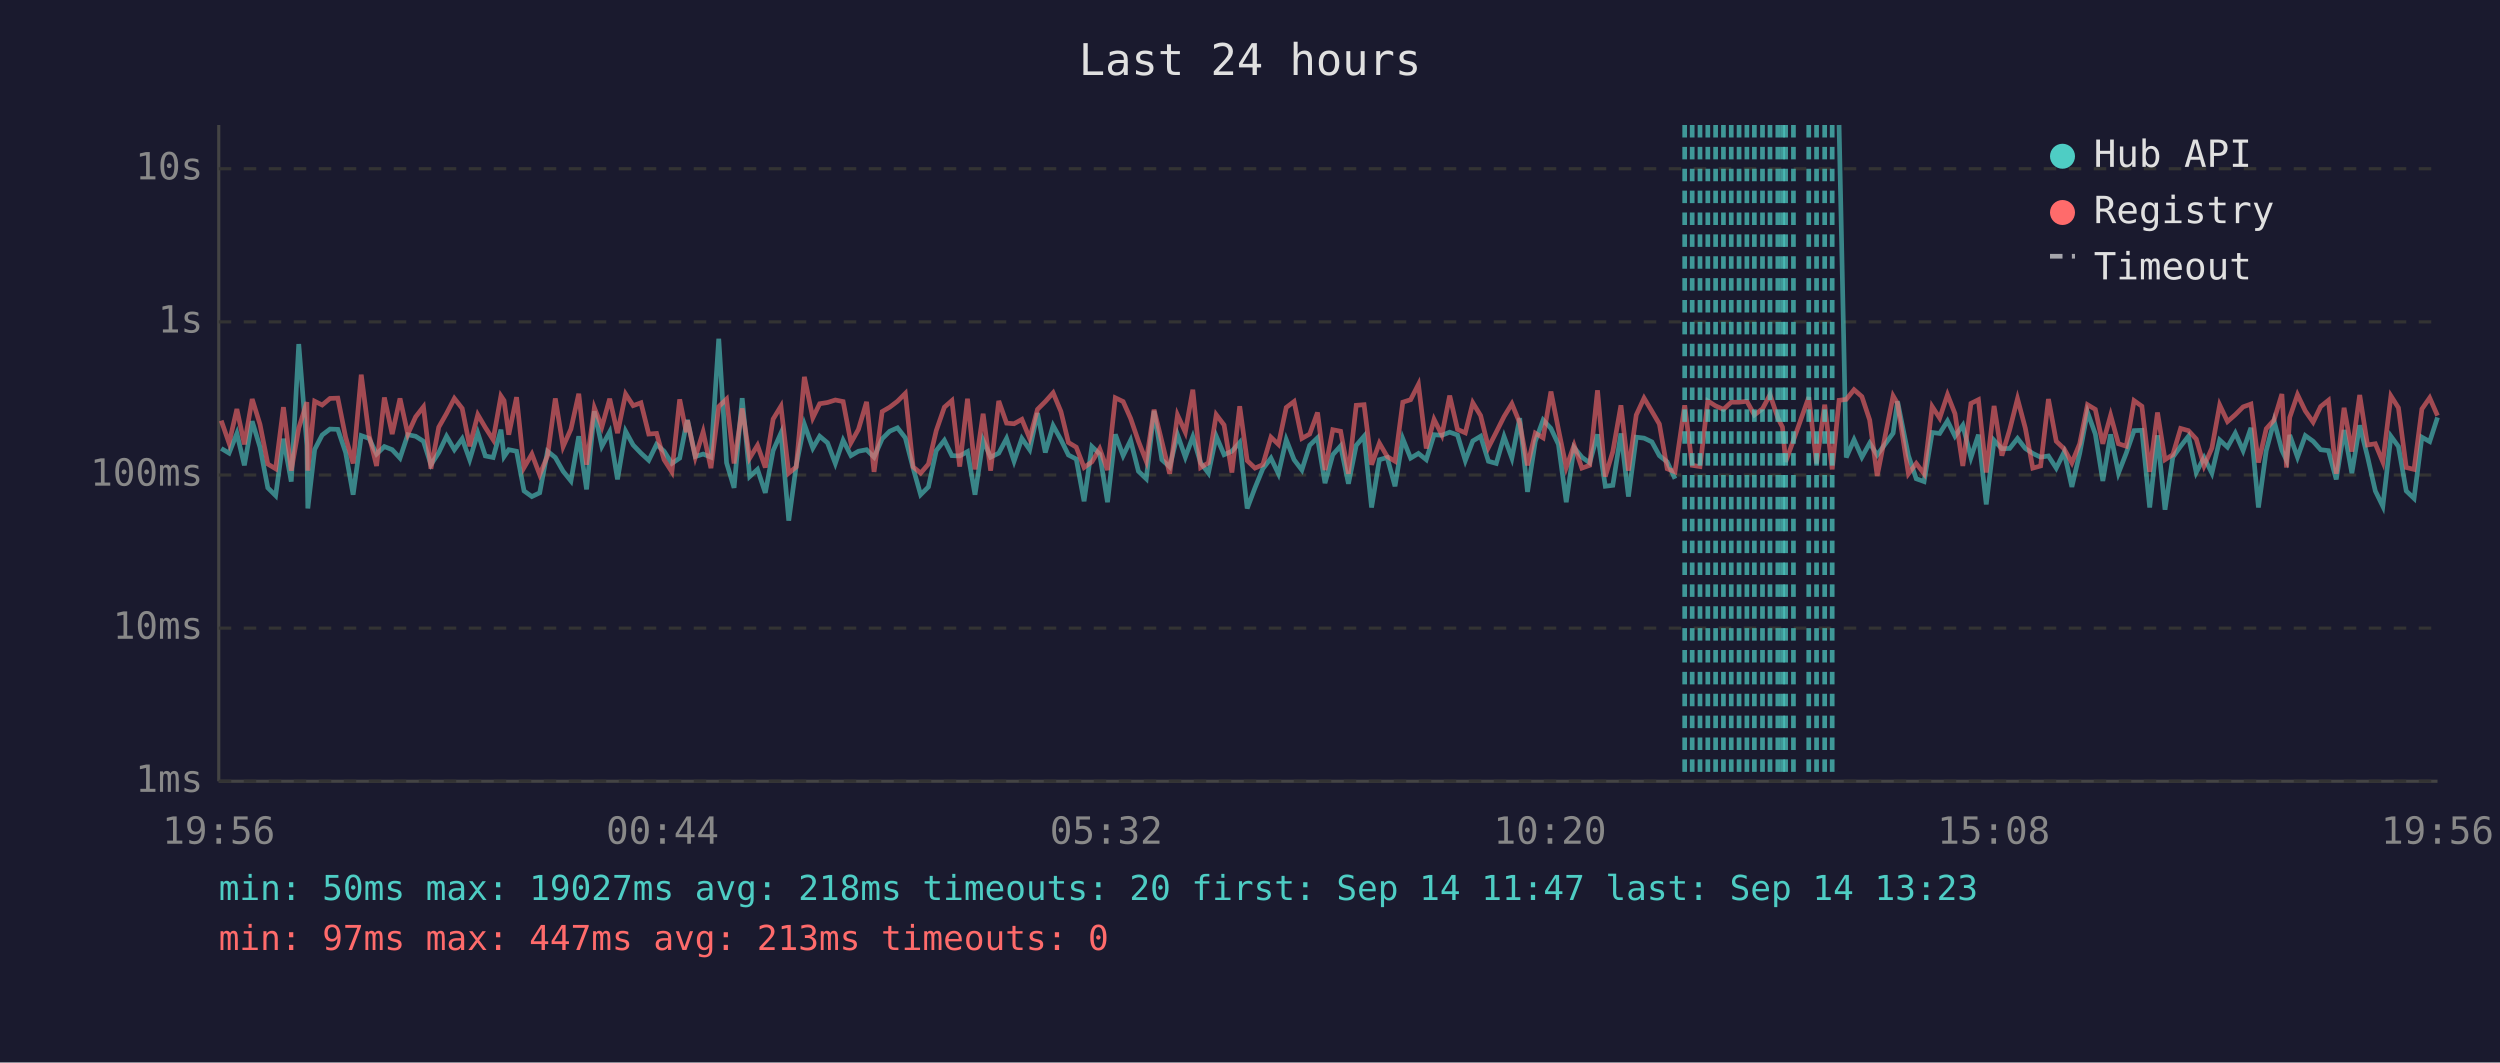
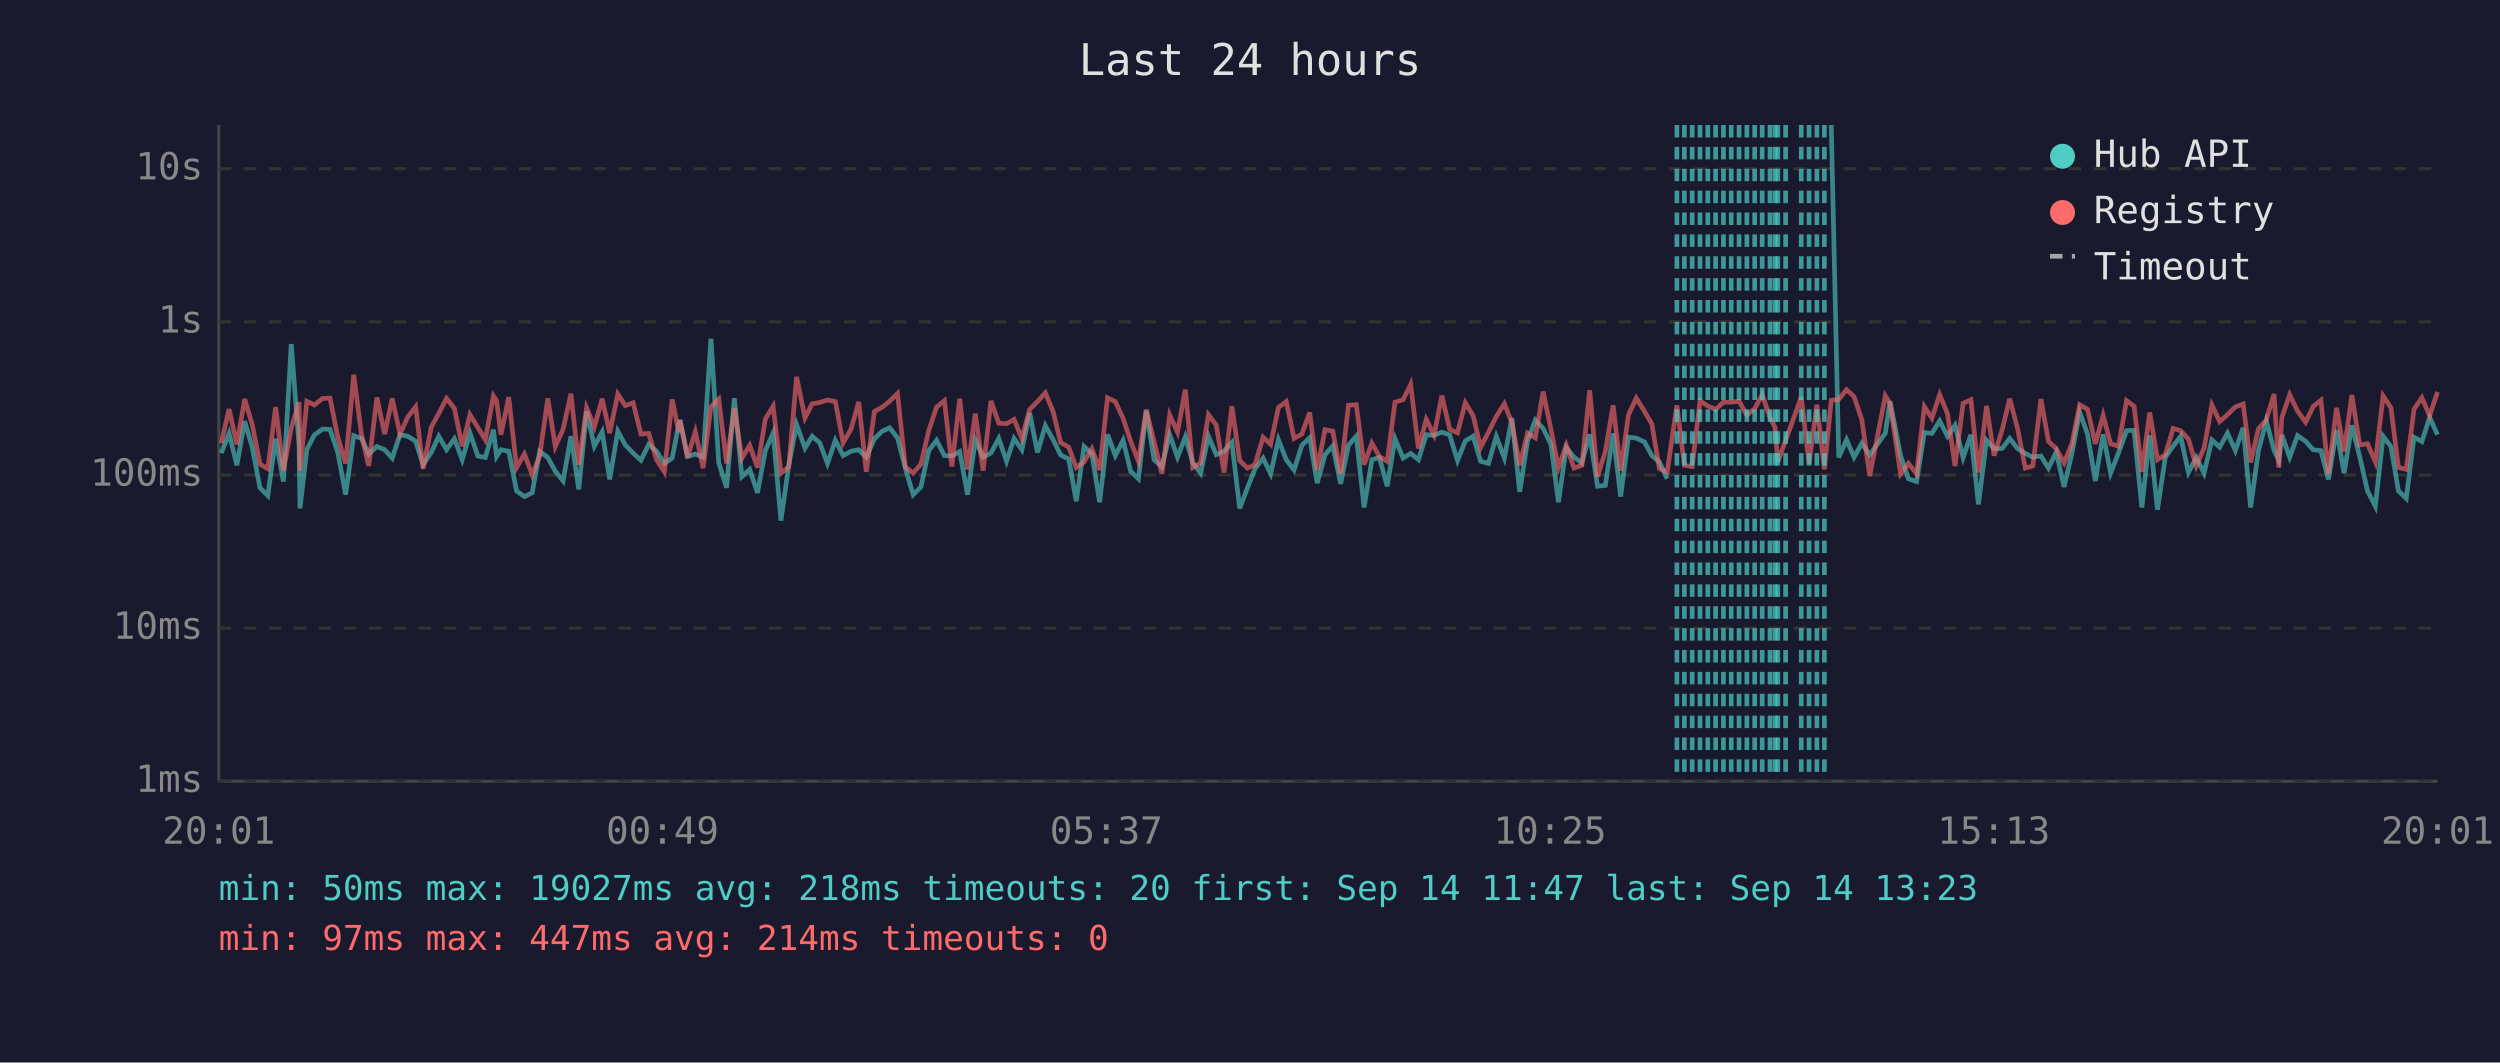
<svg xmlns="http://www.w3.org/2000/svg" viewBox="0 0 800 340" font-family="monospace" font-size="12">
  <rect width="800" height="340" fill="#1a1a2e" />
  <text x="400" y="24" fill="#e0e0e0" font-size="14" text-anchor="middle">Last 24 hours</text>
  <line x1="70" y1="40" x2="70" y2="250" stroke="#444" stroke-width="1" />
  <line x1="70" y1="250" x2="780" y2="250" stroke="#444" stroke-width="1" />
  <line x1="70" y1="250" x2="780" y2="250" stroke="#333" stroke-width="1" stroke-dasharray="4" />
  <text x="65" y="250" fill="#888" text-anchor="end" dominant-baseline="middle">1ms</text>
  <line x1="70" y1="201" x2="780" y2="201" stroke="#333" stroke-width="1" stroke-dasharray="4" />
  <text x="65" y="201" fill="#888" text-anchor="end" dominant-baseline="middle">10ms</text>
  <line x1="70" y1="152" x2="780" y2="152" stroke="#333" stroke-width="1" stroke-dasharray="4" />
  <text x="65" y="152" fill="#888" text-anchor="end" dominant-baseline="middle">100ms</text>
  <line x1="70" y1="103" x2="780" y2="103" stroke="#333" stroke-width="1" stroke-dasharray="4" />
  <text x="65" y="103" fill="#888" text-anchor="end" dominant-baseline="middle">1s</text>
  <line x1="70" y1="54" x2="780" y2="54" stroke="#333" stroke-width="1" stroke-dasharray="4" />
  <text x="65" y="54" fill="#888" text-anchor="end" dominant-baseline="middle">10s</text>
-   <text x="70" y="270" fill="#888" text-anchor="middle">19:56</text>
-   <text x="212" y="270" fill="#888" text-anchor="middle">00:44</text>
-   <text x="354" y="270" fill="#888" text-anchor="middle">05:32</text>
-   <text x="496" y="270" fill="#888" text-anchor="middle">10:20</text>
-   <text x="638" y="270" fill="#888" text-anchor="middle">15:08</text>
-   <text x="780" y="270" fill="#888" text-anchor="middle">19:56</text>
-   <polyline points="70.8,143.5 73.3,145.0 75.8,138.7 78.2,148.9 80.7,134.8 83.2,143.1 85.7,156.1 88.2,158.6 90.7,140.4 93.2,154.1 95.6,110.1 98.2,142.5 98.5,162.7 100.7,143.8 103.1,139.2 105.6,137.3 108.1,137.4 110.6,144.8 113.0,158.3 115.6,139.4 118.1,140.3 120.5,145.3 123.0,142.9 125.5,143.9 128.0,146.6 130.5,139.1 133.0,139.6 135.5,141.2 137.9,148.7 140.4,144.8 142.9,139.6 145.4,143.9 147.9,140.4 150.3,147.1 152.9,138.6 155.3,145.9 157.8,146.4 160.3,137.5 161.3,146.1 162.8,143.9 165.3,144.4 167.7,157.1 170.2,158.9 172.7,157.7 175.2,144.4 177.7,146.4 180.2,150.8 182.7,153.9 185.2,139.6 187.7,156.6 190.2,131.6 192.6,142.8 195.1,138.2 197.6,153.4 200.2,138.0 202.6,142.4 205.1,145.0 207.6,147.3 210.1,142.2 212.5,144.4 215.0,148.3 217.5,146.6 219.6,135.9 220.0,134.4 222.5,146.1 225.0,145.3 227.5,146.3 230.0,108.4 232.5,148.1 234.9,156.1 237.5,127.4 239.9,152.5 242.4,150.2 244.9,157.7 247.4,144.2 249.9,138.6 252.4,166.6 254.8,148.9 257.4,135.8 260.1,143.4 262.3,139.6 264.8,141.7 267.3,148.3 269.8,140.9 272.3,145.8 274.7,144.4 277.3,143.9 279.7,146.3 282.3,140.4 284.7,138.0 287.2,136.9 289.7,140.1 292.2,149.8 294.6,158.3 297.1,155.8 299.6,144.2 302.2,140.9 304.6,145.8 307.1,145.9 309.6,144.5 312.0,158.3 314.6,140.9 317.0,146.3 319.6,145.0 322.1,140.3 324.5,147.6 327.0,140.3 329.5,143.9 332.0,132.2 334.5,144.8 337.0,136.2 339.5,140.7 341.9,145.6 344.4,146.9 346.9,160.4 349.4,142.9 351.9,145.3 354.4,160.7 356.9,139.0 359.4,145.8 361.8,140.9 364.3,150.8 366.8,153.2 369.3,131.5 371.8,147.1 374.3,149.4 376.8,139.1 379.3,146.3 381.7,139.8 384.2,148.1 386.7,151.4 389.2,139.6 391.7,145.5 394.2,144.4 396.7,141.6 399.1,162.7 401.6,156.1 404.1,150.0 406.7,146.6 409.1,151.6 411.6,140.7 414.1,147.1 416.6,150.4 419.1,142.5 421.6,140.1 424.0,154.6 426.5,145.5 429.0,142.7 431.5,154.8 434.0,142.5 436.5,139.6 438.9,162.4 441.4,147.1 443.9,146.4 446.4,155.6 448.9,140.4 451.4,146.6 453.9,145.1 456.4,147.1 458.9,139.1 461.4,139.3 463.9,138.3 466.4,139.2 468.9,147.4 471.3,141.1 473.8,139.6 476.3,147.6 478.8,148.3 481.3,139.7 483.8,146.6 486.3,133.8 488.8,157.4 491.3,141.2 493.8,134.4 496.3,137.1 498.7,142.2 501.2,160.7 503.7,143.2 506.2,146.3 508.7,148.1 511.2,139.0 513.7,155.6 516.1,155.3 518.7,138.7 521.1,158.9 523.6,139.9 526.1,140.2 528.6,141.4 531.0,145.8 533.5,147.8 536.0,153.2" fill="none" stroke="#4ecdc4" stroke-width="1.5" opacity="0.6" />
-   <polyline points="588.5,40.0 590.8,146.4 593.3,140.7 595.8,146.3 598.3,141.8 600.7,145.6 605.8,138.6 607.2,128.4 610.7,145.8 613.2,153.2 615.7,154.1 618.3,138.4 620.7,138.7 623.2,134.7 625.6,139.6 628.1,136.1 630.7,146.4 633.1,139.1 635.6,161.4 638.1,140.9 640.6,143.6 643.1,143.5 645.6,140.3 648.1,143.5 650.5,145.1 653.0,146.3 655.5,145.9 658.0,149.8 660.5,144.7 663.0,155.8 665.5,145.1 668.0,131.9 670.5,138.9 672.9,153.9 675.4,139.0 677.9,151.4 680.4,145.0 682.9,137.8 685.4,137.7 687.9,162.4 690.4,139.3 692.8,163.1 695.3,146.3 697.8,142.8 700.3,139.6 702.8,151.2 705.3,146.4 707.8,151.4 710.3,140.8 712.8,143.1 715.3,138.6 717.8,144.2 720.3,136.9 722.7,162.4 725.2,144.2 727.7,134.7 730.2,144.1 731.7,147.3 732.7,139.2 735.2,146.3 737.7,139.4 740.2,141.2 742.6,143.9 745.1,144.2 747.6,153.4 750.1,137.6 752.6,151.4 755.1,136.1 757.6,146.1 760.1,157.1 762.5,162.0 765.1,139.6 767.5,142.9 770.0,157.1 772.5,159.5 775.0,139.9 777.5,141.3 780.0,133.6" fill="none" stroke="#4ecdc4" stroke-width="1.5" opacity="0.6" />
-   <polyline points="70.8,134.6 73.3,141.8 75.8,130.9 78.2,142.2 80.7,127.7 83.2,135.8 85.7,148.5 88.2,150.0 90.7,130.3 93.2,150.6 95.6,137.0 98.2,128.7 98.5,150.6 100.7,128.4 103.1,129.6 105.6,127.5 108.1,127.4 110.6,139.9 113.0,148.3 115.6,119.9 118.1,139.3 120.5,149.1 123.0,127.2 125.5,138.9 128.0,127.5 130.5,138.9 133.0,133.4 135.5,130.2 137.9,150.0 140.4,136.7 142.9,132.3 145.4,127.5 147.9,130.7 150.3,142.8 152.9,132.7 155.3,136.8 157.8,140.7 160.3,126.7 161.3,128.2 162.8,139.1 165.3,127.1 167.7,149.6 170.2,145.3 172.7,151.9 175.2,145.9 177.7,127.5 180.2,142.9 182.7,137.3 185.2,126.0 187.7,148.7 190.2,130.5 192.6,136.6 195.1,127.6 197.6,138.6 200.2,126.1 202.6,129.8 205.1,128.9 207.6,138.9 210.1,138.7 212.5,147.1 215.0,151.0 217.5,127.8 219.6,138.3 220.0,134.5 222.5,146.3 225.0,138.2 227.5,149.8 230.0,130.1 232.5,127.7 234.9,148.3 237.5,130.7 239.9,146.6 242.4,142.5 244.9,149.6 247.4,134.1 249.9,130.0 252.4,151.4 254.8,149.4 257.4,120.6 260.1,133.7 262.3,129.2 264.8,128.8 267.3,128.0 269.8,128.5 272.3,141.7 274.7,137.4 277.3,128.6 279.7,151.0 282.3,131.7 284.7,130.3 287.2,128.4 289.7,125.9 292.2,149.4 294.6,151.4 297.1,148.5 299.6,137.8 302.2,130.3 304.6,128.2 307.1,149.3 309.6,127.6 312.0,150.2 314.6,132.4 317.0,150.6 319.6,128.3 322.1,135.4 324.5,135.6 327.0,134.2 329.5,140.3 332.0,131.0 334.5,128.5 337.0,125.7 339.5,131.7 341.9,141.6 344.4,143.1 346.9,149.6 349.4,147.8 351.9,143.6 354.4,150.4 356.9,127.3 359.4,128.5 361.8,133.9 364.3,141.2 366.8,147.6 369.3,131.1 371.8,141.3 374.3,151.6 376.8,132.8 379.3,138.3 381.7,124.7 384.2,149.6 386.7,148.1 389.2,132.7 391.7,136.0 394.2,151.2 396.7,130.0 399.1,147.4 401.6,149.8 404.1,148.7 406.7,139.9 409.1,142.2 411.6,130.4 414.1,128.5 416.6,140.3 419.1,138.9 421.6,132.0 424.0,150.4 426.5,137.5 429.0,138.0 431.5,151.6 434.0,129.7 436.5,129.5 438.9,148.7 441.4,141.8 443.9,146.1 446.4,147.6 448.9,128.7 451.4,127.9 453.9,123.0 456.4,143.5 458.9,134.2 461.4,139.2 463.9,126.6 466.4,137.4 468.9,138.5 471.3,128.9 473.8,133.0 476.3,143.2 478.8,138.3 481.3,133.3 483.8,129.2 486.3,135.3 488.8,148.9 491.3,138.6 493.8,140.1 496.3,125.3 498.7,137.4 501.2,149.6 503.7,142.5 506.2,149.8 508.7,148.9 511.2,124.9 513.7,152.5 516.1,144.5 518.7,129.7 521.1,150.6 523.6,132.8 526.1,127.4 528.6,131.6 531.0,135.7 533.5,150.0 536.0,151.0 539.1,129.7 541.5,148.9 544.0,149.3 546.5,128.3 549.0,129.9 551.5,131.0 554.0,128.7 556.5,128.7 559.0,128.4 561.4,132.8 564.0,130.8 566.4,126.3 568.9,133.7 570.4,136.7 571.4,147.8 573.9,140.9 578.8,127.1 581.3,148.3 583.9,129.5 586.3,150.2 588.5,128.1 590.8,127.8 593.3,124.7 595.8,126.9 598.3,134.4 600.7,152.3 605.8,126.7 607.2,129.1 610.7,151.6 613.2,148.3 615.7,151.6 618.3,130.1 620.7,133.8 623.2,126.3 625.6,132.4 628.1,149.1 630.7,129.1 633.1,127.9 635.6,151.2 638.1,129.9 640.6,145.8 643.1,137.5 645.6,127.6 648.1,137.0 650.5,149.8 653.0,149.1 655.5,127.7 658.0,141.2 660.5,143.6 663.0,148.1 665.5,142.0 668.0,129.5 670.5,131.0 672.9,142.0 675.4,132.9 677.9,142.0 680.4,142.8 682.9,128.2 685.4,130.0 687.9,151.0 690.4,132.0 692.8,147.1 695.3,145.5 697.8,137.1 700.3,137.8 702.8,140.5 705.3,149.1 707.8,143.4 710.3,129.6 712.8,134.9 715.3,132.7 717.8,130.2 720.3,129.3 722.7,148.0 725.2,137.2 727.7,134.4 730.2,126.1 731.7,149.6 732.7,133.6 735.2,126.3 737.7,131.5 740.2,135.1 742.6,130.1 745.1,128.1 747.6,151.6 750.1,130.5 752.6,144.5 755.1,126.4 757.6,142.4 760.1,142.0 762.5,147.8 765.1,126.7 767.5,130.5 770.0,149.6 772.5,150.2 775.0,130.9 777.5,127.3 780.0,133.0" fill="none" stroke="#ff6b6b" stroke-width="1.5" opacity="0.6" />
-   <line x1="539.1" y1="40" x2="539.1" y2="250" stroke="#4ecdc4" stroke-width="1.5" stroke-dasharray="4,3" opacity="0.7" />
+   <text x="70" y="270" fill="#888" text-anchor="middle">20:01</text>
+   <text x="212" y="270" fill="#888" text-anchor="middle">00:49</text>
+   <text x="354" y="270" fill="#888" text-anchor="middle">05:37</text>
+   <text x="496" y="270" fill="#888" text-anchor="middle">10:25</text>
+   <text x="638" y="270" fill="#888" text-anchor="middle">15:13</text>
+   <text x="780" y="270" fill="#888" text-anchor="middle">20:01</text>
+   <polyline points="70.8,145.0 73.3,138.7 75.8,148.9 78.3,134.8 80.7,143.1 83.2,156.1 85.7,158.6 88.2,140.4 90.7,154.1 93.2,110.1 95.7,142.5 96.0,162.7 98.2,143.8 100.6,139.2 103.2,137.3 105.6,137.4 108.1,144.8 110.6,158.3 113.2,139.4 115.7,140.3 118.0,145.3 120.6,142.9 123.1,143.9 125.5,146.6 128.0,139.1 130.5,139.6 133.0,141.2 135.4,148.7 138.0,144.8 140.4,139.6 142.9,143.9 145.4,140.4 147.9,147.1 150.4,138.6 152.9,145.9 155.3,146.4 157.9,137.5 158.9,146.1 160.3,143.9 162.8,144.4 165.3,157.1 167.8,158.9 170.3,157.7 172.7,144.4 175.3,146.4 177.7,150.8 180.2,153.9 182.7,139.6 185.2,156.6 187.7,131.6 190.2,142.8 192.7,138.2 195.1,153.4 197.7,138.0 200.1,142.4 202.6,145.0 205.1,147.3 207.6,142.2 210.1,144.4 212.6,148.3 215.1,146.6 217.2,135.9 217.6,134.4 220.0,146.1 222.5,145.3 225.0,146.3 227.5,108.4 230.0,148.1 232.5,156.1 235.0,127.4 237.4,152.5 239.9,150.2 242.4,157.7 244.9,144.2 247.4,138.6 249.9,166.6 252.4,148.9 254.9,135.8 257.6,143.4 259.9,139.6 262.3,141.7 264.8,148.3 267.3,140.9 269.8,145.8 272.3,144.4 274.8,143.9 277.2,146.3 279.8,140.4 282.3,138.0 284.7,136.9 287.2,140.1 289.7,149.8 292.2,158.3 294.7,155.8 297.2,144.2 299.7,140.9 302.2,145.8 304.6,145.9 307.1,144.5 309.6,158.3 312.1,140.9 314.6,146.3 317.1,145.0 319.6,140.3 322.1,147.6 324.5,140.3 327.0,143.9 329.5,132.2 332.0,144.8 334.5,136.2 337.0,140.7 339.4,145.6 342.0,146.9 344.4,160.4 346.9,142.9 349.4,145.3 351.9,160.7 354.4,139.0 356.9,145.8 359.4,140.9 361.8,150.8 364.3,153.2 366.8,131.5 369.3,147.1 371.8,149.4 374.3,139.1 376.8,146.3 379.3,139.8 381.7,148.1 384.2,151.4 386.7,139.6 389.2,145.5 391.7,144.4 394.2,141.6 396.7,162.7 399.2,156.1 401.6,150.0 404.2,146.6 406.6,151.6 409.1,140.7 411.6,147.1 414.1,150.4 416.6,142.5 419.1,140.1 421.5,154.6 424.0,145.5 426.5,142.7 429.0,154.8 431.5,142.5 434.0,139.6 436.5,162.4 439.0,147.1 441.4,146.4 443.9,155.6 446.4,140.4 449.0,146.6 451.4,145.1 453.9,147.1 456.4,139.1 458.9,139.3 461.4,138.3 463.9,139.2 466.4,147.4 468.9,141.1 471.4,139.6 473.8,147.6 476.3,148.3 478.8,139.7 481.4,146.6 483.8,133.8 486.3,157.4 488.8,141.2 491.3,134.4 493.8,137.1 496.3,142.2 498.7,160.7 501.2,143.2 503.7,146.3 506.2,148.1 508.7,139.0 511.2,155.6 513.7,155.3 516.2,138.7 518.6,158.9 521.1,139.9 523.6,140.2 526.2,141.4 528.6,145.8 531.0,147.8 533.5,153.2" fill="none" stroke="#4ecdc4" stroke-width="1.5" opacity="0.6" />
+   <polyline points="586.0,40.0 588.4,146.4 590.9,140.7 593.3,146.3 595.8,141.8 598.3,145.6 603.3,138.6 604.8,128.4 608.2,145.8 610.7,153.2 613.3,154.1 615.8,138.4 618.2,138.7 620.7,134.7 623.2,139.6 625.6,136.1 628.2,146.4 630.7,139.1 633.1,161.4 635.7,140.9 638.1,143.6 640.7,143.5 643.1,140.3 645.6,143.5 648.1,145.1 650.5,146.3 653.1,145.9 655.5,149.8 658.0,144.7 660.5,155.8 663.0,145.1 665.5,131.9 668.0,138.9 670.5,153.9 673.0,139.0 675.4,151.4 677.9,145.0 680.5,137.8 682.9,137.7 685.4,162.4 687.9,139.3 690.4,163.1 692.9,146.3 695.4,142.8 697.8,139.6 700.3,151.2 702.8,146.4 705.3,151.4 707.8,140.8 710.3,143.1 712.8,138.6 715.3,144.2 717.8,136.9 720.2,162.4 722.7,144.2 725.2,134.7 727.7,144.1 729.2,147.3 730.2,139.2 732.7,146.3 735.2,139.4 737.8,141.2 740.2,143.9 742.7,144.2 745.1,153.4 747.7,137.6 750.1,151.4 752.6,136.1 755.1,146.1 757.6,157.1 760.1,162.0 762.6,139.6 765.1,142.9 767.5,157.1 770.0,159.5 772.5,139.9 775.0,141.3 777.5,133.6 780.0,139.1" fill="none" stroke="#4ecdc4" stroke-width="1.5" opacity="0.6" />
+   <polyline points="70.8,141.8 73.3,130.9 75.8,142.2 78.3,127.7 80.7,135.8 83.2,148.5 85.7,150.0 88.2,130.3 90.7,150.6 93.2,137.0 95.7,128.7 96.0,150.6 98.2,128.4 100.6,129.6 103.2,127.5 105.6,127.4 108.1,139.9 110.6,148.3 113.2,119.9 115.7,139.3 118.0,149.1 120.6,127.2 123.1,138.9 125.5,127.5 128.0,138.9 130.5,133.4 133.0,130.2 135.4,150.0 138.0,136.7 140.4,132.3 142.9,127.5 145.4,130.7 147.9,142.8 150.4,132.7 152.9,136.8 155.3,140.7 157.9,126.7 158.9,128.2 160.3,139.1 162.8,127.1 165.3,149.6 167.8,145.3 170.3,151.9 172.7,145.9 175.3,127.5 177.7,142.9 180.2,137.3 182.7,126.0 185.2,148.7 187.7,130.5 190.2,136.6 192.7,127.6 195.1,138.6 197.7,126.1 200.1,129.8 202.6,128.9 205.1,138.9 207.6,138.7 210.1,147.1 212.6,151.0 215.1,127.8 217.2,138.3 217.6,134.5 220.0,146.3 222.5,138.2 225.0,149.8 227.5,130.1 230.0,127.7 232.5,148.3 235.0,130.7 237.4,146.6 239.9,142.5 242.4,149.6 244.9,134.1 247.4,130.0 249.9,151.4 252.4,149.4 254.9,120.6 257.6,133.7 259.9,129.2 262.3,128.8 264.8,128.0 267.3,128.5 269.8,141.7 272.3,137.4 274.8,128.6 277.2,151.0 279.8,131.7 282.3,130.3 284.7,128.4 287.2,125.9 289.7,149.4 292.2,151.4 294.7,148.5 297.2,137.8 299.7,130.3 302.2,128.2 304.6,149.3 307.1,127.6 309.6,150.2 312.1,132.4 314.6,150.6 317.1,128.3 319.6,135.4 322.1,135.6 324.5,134.2 327.0,140.3 329.5,131.0 332.0,128.5 334.5,125.7 337.0,131.7 339.4,141.6 342.0,143.1 344.4,149.6 346.9,147.8 349.4,143.6 351.9,150.4 354.4,127.3 356.9,128.5 359.4,133.9 361.8,141.2 364.3,147.6 366.8,131.1 369.3,141.3 371.8,151.6 374.3,132.8 376.8,138.3 379.3,124.7 381.7,149.6 384.2,148.1 386.7,132.7 389.2,136.0 391.7,151.2 394.2,130.0 396.7,147.4 399.2,149.8 401.6,148.7 404.2,139.9 406.6,142.2 409.1,130.4 411.6,128.5 414.1,140.3 416.6,138.9 419.1,132.0 421.5,150.4 424.0,137.5 426.5,138.0 429.0,151.6 431.5,129.7 434.0,129.5 436.5,148.7 439.0,141.8 441.4,146.1 443.9,147.6 446.4,128.7 449.0,127.9 451.4,123.0 453.9,143.5 456.4,134.2 458.9,139.2 461.4,126.6 463.9,137.4 466.4,138.5 468.9,128.9 471.4,133.0 473.8,143.2 476.3,138.3 478.8,133.3 481.4,129.2 483.8,135.3 486.3,148.9 488.8,138.6 491.3,140.1 493.8,125.3 496.3,137.4 498.7,149.6 501.2,142.5 503.7,149.8 506.2,148.9 508.7,124.9 511.2,152.5 513.7,144.5 516.2,129.7 518.6,150.6 521.1,132.8 523.6,127.4 526.2,131.6 528.6,135.7 531.0,150.0 533.5,151.0 536.6,129.7 539.0,148.9 541.5,149.3 544.0,128.3 546.5,129.9 549.0,131.0 551.5,128.7 554.0,128.7 556.5,128.4 559.0,132.8 561.5,130.8 563.9,126.3 566.4,133.7 568.0,136.7 568.9,147.8 571.4,140.9 576.4,127.1 578.9,148.3 581.4,129.5 583.8,150.2 586.0,128.1 588.4,127.8 590.9,124.7 593.3,126.9 595.8,134.4 598.3,152.3 603.3,126.7 604.8,129.1 608.2,151.6 610.7,148.3 613.3,151.6 615.8,130.1 618.2,133.8 620.7,126.3 623.2,132.4 625.6,149.1 628.2,129.1 630.7,127.9 633.1,151.2 635.7,129.9 638.1,145.8 640.7,137.5 643.1,127.6 645.6,137.0 648.1,149.8 650.5,149.1 653.1,127.7 655.5,141.2 658.0,143.6 660.5,148.1 663.0,142.0 665.5,129.5 668.0,131.0 670.5,142.0 673.0,132.9 675.4,142.0 677.9,142.8 680.5,128.2 682.9,130.0 685.4,151.0 687.9,132.0 690.4,147.1 692.9,145.5 695.4,137.1 697.8,137.8 700.3,140.5 702.8,149.1 705.3,143.4 707.8,129.6 710.3,134.9 712.8,132.7 715.3,130.2 717.8,129.3 720.2,148.0 722.7,137.2 725.2,134.4 727.7,126.1 729.2,149.6 730.2,133.6 732.7,126.3 735.2,131.5 737.8,135.1 740.2,130.1 742.7,128.1 745.1,151.6 747.7,130.5 750.1,144.5 752.6,126.4 755.1,142.4 757.6,142.0 760.1,147.8 762.6,126.7 765.1,130.5 767.5,149.6 770.0,150.2 772.5,130.9 775.0,127.3 777.5,133.0 780.0,125.4" fill="none" stroke="#ff6b6b" stroke-width="1.5" opacity="0.6" />
+   <line x1="536.6" y1="40" x2="536.6" y2="250" stroke="#4ecdc4" stroke-width="1.5" stroke-dasharray="4,3" opacity="0.7" />
+   <line x1="539.0" y1="40" x2="539.0" y2="250" stroke="#4ecdc4" stroke-width="1.5" stroke-dasharray="4,3" opacity="0.7" />
  <line x1="541.5" y1="40" x2="541.5" y2="250" stroke="#4ecdc4" stroke-width="1.5" stroke-dasharray="4,3" opacity="0.7" />
  <line x1="544.0" y1="40" x2="544.0" y2="250" stroke="#4ecdc4" stroke-width="1.5" stroke-dasharray="4,3" opacity="0.7" />
  <line x1="546.5" y1="40" x2="546.5" y2="250" stroke="#4ecdc4" stroke-width="1.5" stroke-dasharray="4,3" opacity="0.7" />
  <line x1="549.0" y1="40" x2="549.0" y2="250" stroke="#4ecdc4" stroke-width="1.5" stroke-dasharray="4,3" opacity="0.7" />
  <line x1="551.5" y1="40" x2="551.5" y2="250" stroke="#4ecdc4" stroke-width="1.5" stroke-dasharray="4,3" opacity="0.7" />
  <line x1="554.0" y1="40" x2="554.0" y2="250" stroke="#4ecdc4" stroke-width="1.5" stroke-dasharray="4,3" opacity="0.7" />
  <line x1="556.5" y1="40" x2="556.5" y2="250" stroke="#4ecdc4" stroke-width="1.5" stroke-dasharray="4,3" opacity="0.7" />
  <line x1="559.0" y1="40" x2="559.0" y2="250" stroke="#4ecdc4" stroke-width="1.5" stroke-dasharray="4,3" opacity="0.7" />
-   <line x1="561.4" y1="40" x2="561.4" y2="250" stroke="#4ecdc4" stroke-width="1.5" stroke-dasharray="4,3" opacity="0.7" />
-   <line x1="564.0" y1="40" x2="564.0" y2="250" stroke="#4ecdc4" stroke-width="1.5" stroke-dasharray="4,3" opacity="0.7" />
+   <line x1="561.5" y1="40" x2="561.5" y2="250" stroke="#4ecdc4" stroke-width="1.5" stroke-dasharray="4,3" opacity="0.7" />
+   <line x1="563.9" y1="40" x2="563.9" y2="250" stroke="#4ecdc4" stroke-width="1.5" stroke-dasharray="4,3" opacity="0.7" />
  <line x1="566.4" y1="40" x2="566.4" y2="250" stroke="#4ecdc4" stroke-width="1.5" stroke-dasharray="4,3" opacity="0.7" />
+   <line x1="568.0" y1="40" x2="568.0" y2="250" stroke="#4ecdc4" stroke-width="1.5" stroke-dasharray="4,3" opacity="0.7" />
  <line x1="568.9" y1="40" x2="568.9" y2="250" stroke="#4ecdc4" stroke-width="1.5" stroke-dasharray="4,3" opacity="0.7" />
-   <line x1="570.4" y1="40" x2="570.4" y2="250" stroke="#4ecdc4" stroke-width="1.5" stroke-dasharray="4,3" opacity="0.7" />
  <line x1="571.4" y1="40" x2="571.4" y2="250" stroke="#4ecdc4" stroke-width="1.5" stroke-dasharray="4,3" opacity="0.7" />
-   <line x1="573.9" y1="40" x2="573.9" y2="250" stroke="#4ecdc4" stroke-width="1.5" stroke-dasharray="4,3" opacity="0.7" />
-   <line x1="578.8" y1="40" x2="578.8" y2="250" stroke="#4ecdc4" stroke-width="1.5" stroke-dasharray="4,3" opacity="0.7" />
-   <line x1="581.3" y1="40" x2="581.3" y2="250" stroke="#4ecdc4" stroke-width="1.5" stroke-dasharray="4,3" opacity="0.7" />
-   <line x1="583.9" y1="40" x2="583.9" y2="250" stroke="#4ecdc4" stroke-width="1.5" stroke-dasharray="4,3" opacity="0.7" />
-   <line x1="586.3" y1="40" x2="586.3" y2="250" stroke="#4ecdc4" stroke-width="1.5" stroke-dasharray="4,3" opacity="0.7" />
+   <line x1="576.4" y1="40" x2="576.4" y2="250" stroke="#4ecdc4" stroke-width="1.5" stroke-dasharray="4,3" opacity="0.7" />
+   <line x1="578.9" y1="40" x2="578.9" y2="250" stroke="#4ecdc4" stroke-width="1.5" stroke-dasharray="4,3" opacity="0.7" />
+   <line x1="581.4" y1="40" x2="581.4" y2="250" stroke="#4ecdc4" stroke-width="1.5" stroke-dasharray="4,3" opacity="0.7" />
+   <line x1="583.8" y1="40" x2="583.8" y2="250" stroke="#4ecdc4" stroke-width="1.5" stroke-dasharray="4,3" opacity="0.7" />
  <circle cx="660" cy="50" r="4" fill="#4ecdc4" />
  <text x="670" y="50" fill="#e0e0e0" dominant-baseline="middle">Hub API</text>
  <circle cx="660" cy="68" r="4" fill="#ff6b6b" />
  <text x="670" y="68" fill="#e0e0e0" dominant-baseline="middle">Registry</text>
  <line x1="656" y1="82" x2="664" y2="82" stroke="#e0e0e0" stroke-width="1.5" stroke-dasharray="4,3" opacity="0.7" />
  <text x="670" y="86" fill="#e0e0e0" dominant-baseline="middle">Timeout</text>
  <text x="70" y="288" fill="#4ecdc4" font-size="11">min: 50ms  max: 19027ms  avg: 218ms  timeouts: 20  first: Sep 14 11:47  last: Sep 14 13:23</text>
-   <text x="70" y="304" fill="#ff6b6b" font-size="11">min: 97ms  max: 447ms  avg: 213ms  timeouts: 0</text>
+   <text x="70" y="304" fill="#ff6b6b" font-size="11">min: 97ms  max: 447ms  avg: 214ms  timeouts: 0</text>
</svg>
